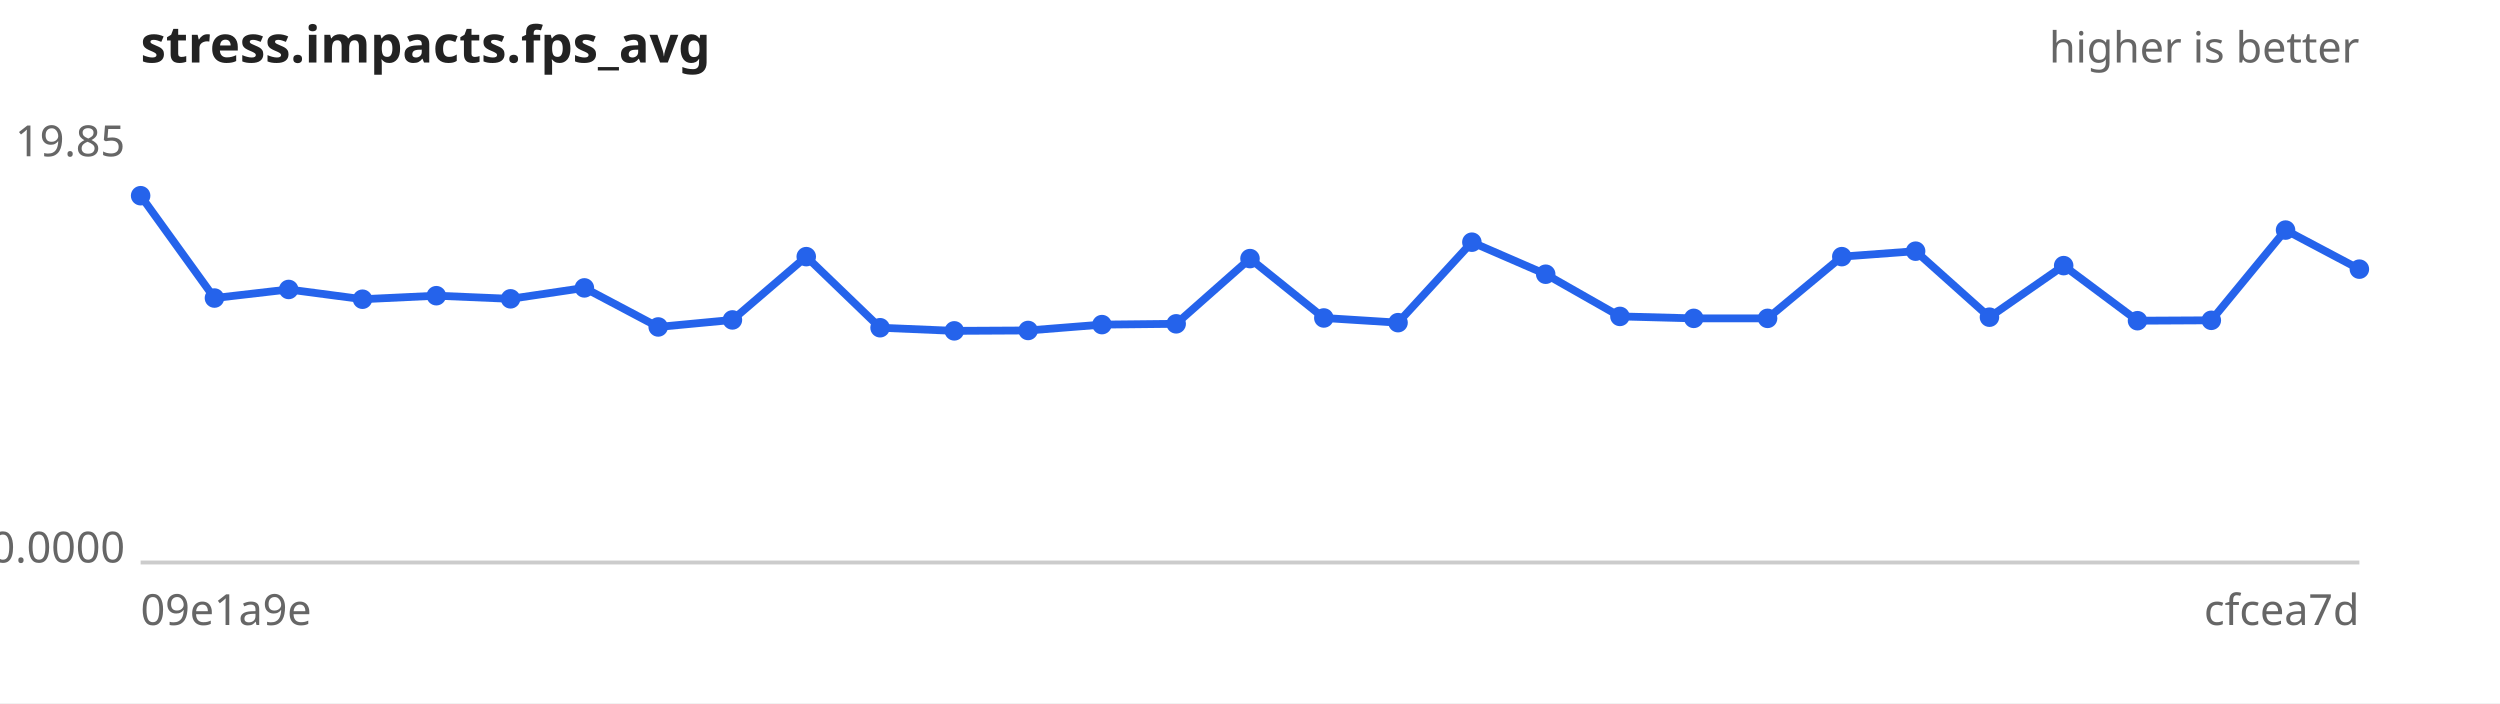
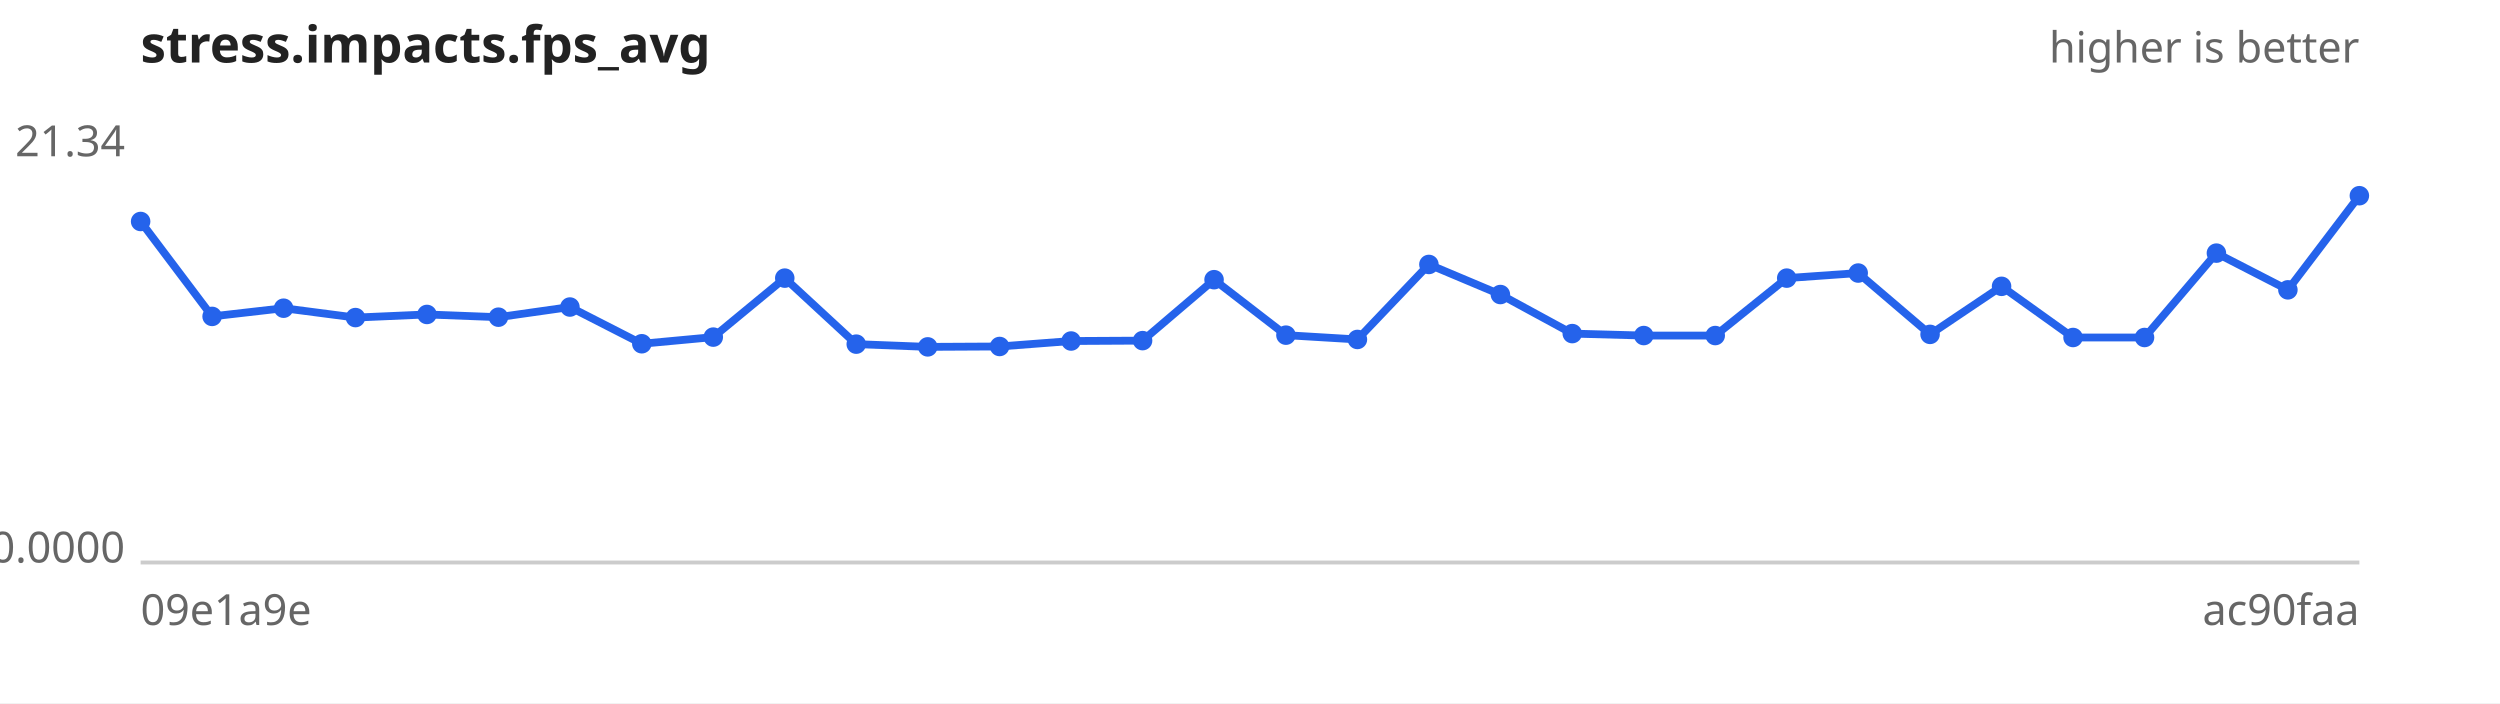
<svg xmlns="http://www.w3.org/2000/svg" width="640" height="180" viewBox="0 0 640 180" font-family="sans-serif" font-size="11">
  <rect width="640" height="180" fill="#ffffff" />
  <text x="36" y="16" font-size="13" font-weight="bold" fill="#222">stress.impacts.fps_avg</text>
  <text x="604" y="16" text-anchor="end" fill="#666">higher is better</text>
  <line x1="36" y1="144" x2="604" y2="144" stroke="#ccc" />
-   <text x="32" y="40.0" text-anchor="end" fill="#666">19.85</text>
+   <text x="32" y="40.0" text-anchor="end" fill="#666">21.34</text>
  <text x="32" y="144.0" text-anchor="end" fill="#666">0.0000</text>
  <text x="36" y="160" fill="#666">09e1a9e</text>
-   <text x="604" y="160" text-anchor="end" fill="#666">cfcea7d</text>
-   <path d="M36.0,50.1 L54.9,76.3 L73.9,74.1 L92.8,76.6 L111.7,75.7 L130.7,76.5 L149.6,73.7 L168.5,83.7 L187.5,81.9 L206.4,65.7 L225.3,83.9 L244.3,84.7 L263.2,84.6 L282.1,83.1 L301.1,82.9 L320.0,66.2 L338.9,81.4 L357.9,82.6 L376.8,62.0 L395.7,70.2 L414.7,81.0 L433.6,81.5 L452.5,81.5 L471.5,65.7 L490.4,64.3 L509.3,81.2 L528.3,68.0 L547.2,82.1 L566.1,82.0 L585.1,58.9 L604.0,68.9" fill="none" stroke="#2563eb" stroke-width="2" />
+   <text x="604" y="160" text-anchor="end" fill="#666">ac90faa</text>
+   <path d="M36.0,56.7 L54.3,81.0 L72.6,78.9 L91.0,81.3 L109.3,80.5 L127.6,81.2 L145.9,78.6 L164.3,88.0 L182.6,86.3 L200.9,71.2 L219.2,88.1 L237.5,88.8 L255.9,88.7 L274.2,87.3 L292.5,87.2 L310.8,71.6 L329.2,85.8 L347.5,86.9 L365.8,67.7 L384.1,75.4 L402.5,85.4 L420.8,85.9 L439.1,85.9 L457.4,71.2 L475.7,69.9 L494.1,85.6 L512.4,73.3 L530.7,86.4 L549.0,86.4 L567.4,64.8 L585.7,74.2 L604.0,50.1" fill="none" stroke="#2563eb" stroke-width="2" />
  <g fill="#2563eb">
-     <circle cx="36.0" cy="50.1" r="2.5" />
-     <circle cx="54.9" cy="76.3" r="2.5" />
-     <circle cx="73.9" cy="74.1" r="2.5" />
-     <circle cx="92.8" cy="76.6" r="2.5" />
-     <circle cx="111.7" cy="75.7" r="2.5" />
-     <circle cx="130.7" cy="76.5" r="2.5" />
-     <circle cx="149.6" cy="73.7" r="2.5" />
-     <circle cx="168.5" cy="83.7" r="2.5" />
-     <circle cx="187.5" cy="81.9" r="2.5" />
-     <circle cx="206.4" cy="65.7" r="2.5" />
-     <circle cx="225.3" cy="83.9" r="2.5" />
-     <circle cx="244.3" cy="84.7" r="2.5" />
-     <circle cx="263.2" cy="84.6" r="2.5" />
-     <circle cx="282.1" cy="83.1" r="2.5" />
-     <circle cx="301.1" cy="82.9" r="2.5" />
-     <circle cx="320.0" cy="66.2" r="2.5" />
-     <circle cx="338.9" cy="81.4" r="2.5" />
-     <circle cx="357.9" cy="82.6" r="2.5" />
-     <circle cx="376.8" cy="62.0" r="2.5" />
-     <circle cx="395.7" cy="70.2" r="2.5" />
-     <circle cx="414.7" cy="81.0" r="2.5" />
-     <circle cx="433.6" cy="81.5" r="2.5" />
-     <circle cx="452.5" cy="81.5" r="2.5" />
-     <circle cx="471.5" cy="65.7" r="2.5" />
-     <circle cx="490.4" cy="64.3" r="2.5" />
-     <circle cx="509.3" cy="81.2" r="2.5" />
-     <circle cx="528.3" cy="68.0" r="2.5" />
-     <circle cx="547.2" cy="82.1" r="2.5" />
-     <circle cx="566.1" cy="82.0" r="2.5" />
-     <circle cx="585.1" cy="58.9" r="2.5" />
-     <circle cx="604.0" cy="68.9" r="2.5" />
+     <circle cx="36.0" cy="56.7" r="2.5" />
+     <circle cx="54.3" cy="81.0" r="2.5" />
+     <circle cx="72.6" cy="78.9" r="2.5" />
+     <circle cx="91.0" cy="81.3" r="2.5" />
+     <circle cx="109.3" cy="80.5" r="2.5" />
+     <circle cx="127.6" cy="81.2" r="2.5" />
+     <circle cx="145.9" cy="78.6" r="2.5" />
+     <circle cx="164.3" cy="88.0" r="2.5" />
+     <circle cx="182.6" cy="86.3" r="2.5" />
+     <circle cx="200.9" cy="71.2" r="2.5" />
+     <circle cx="219.2" cy="88.1" r="2.5" />
+     <circle cx="237.5" cy="88.8" r="2.5" />
+     <circle cx="255.9" cy="88.7" r="2.5" />
+     <circle cx="274.2" cy="87.3" r="2.5" />
+     <circle cx="292.5" cy="87.2" r="2.5" />
+     <circle cx="310.8" cy="71.6" r="2.5" />
+     <circle cx="329.2" cy="85.8" r="2.5" />
+     <circle cx="347.5" cy="86.9" r="2.5" />
+     <circle cx="365.8" cy="67.7" r="2.5" />
+     <circle cx="384.1" cy="75.4" r="2.5" />
+     <circle cx="402.5" cy="85.4" r="2.5" />
+     <circle cx="420.8" cy="85.9" r="2.5" />
+     <circle cx="439.1" cy="85.9" r="2.5" />
+     <circle cx="457.4" cy="71.2" r="2.5" />
+     <circle cx="475.7" cy="69.9" r="2.5" />
+     <circle cx="494.1" cy="85.6" r="2.5" />
+     <circle cx="512.4" cy="73.3" r="2.5" />
+     <circle cx="530.7" cy="86.4" r="2.5" />
+     <circle cx="549.0" cy="86.4" r="2.5" />
+     <circle cx="567.4" cy="64.8" r="2.5" />
+     <circle cx="585.7" cy="74.2" r="2.5" />
+     <circle cx="604.0" cy="50.1" r="2.5" />
  </g>
</svg>
